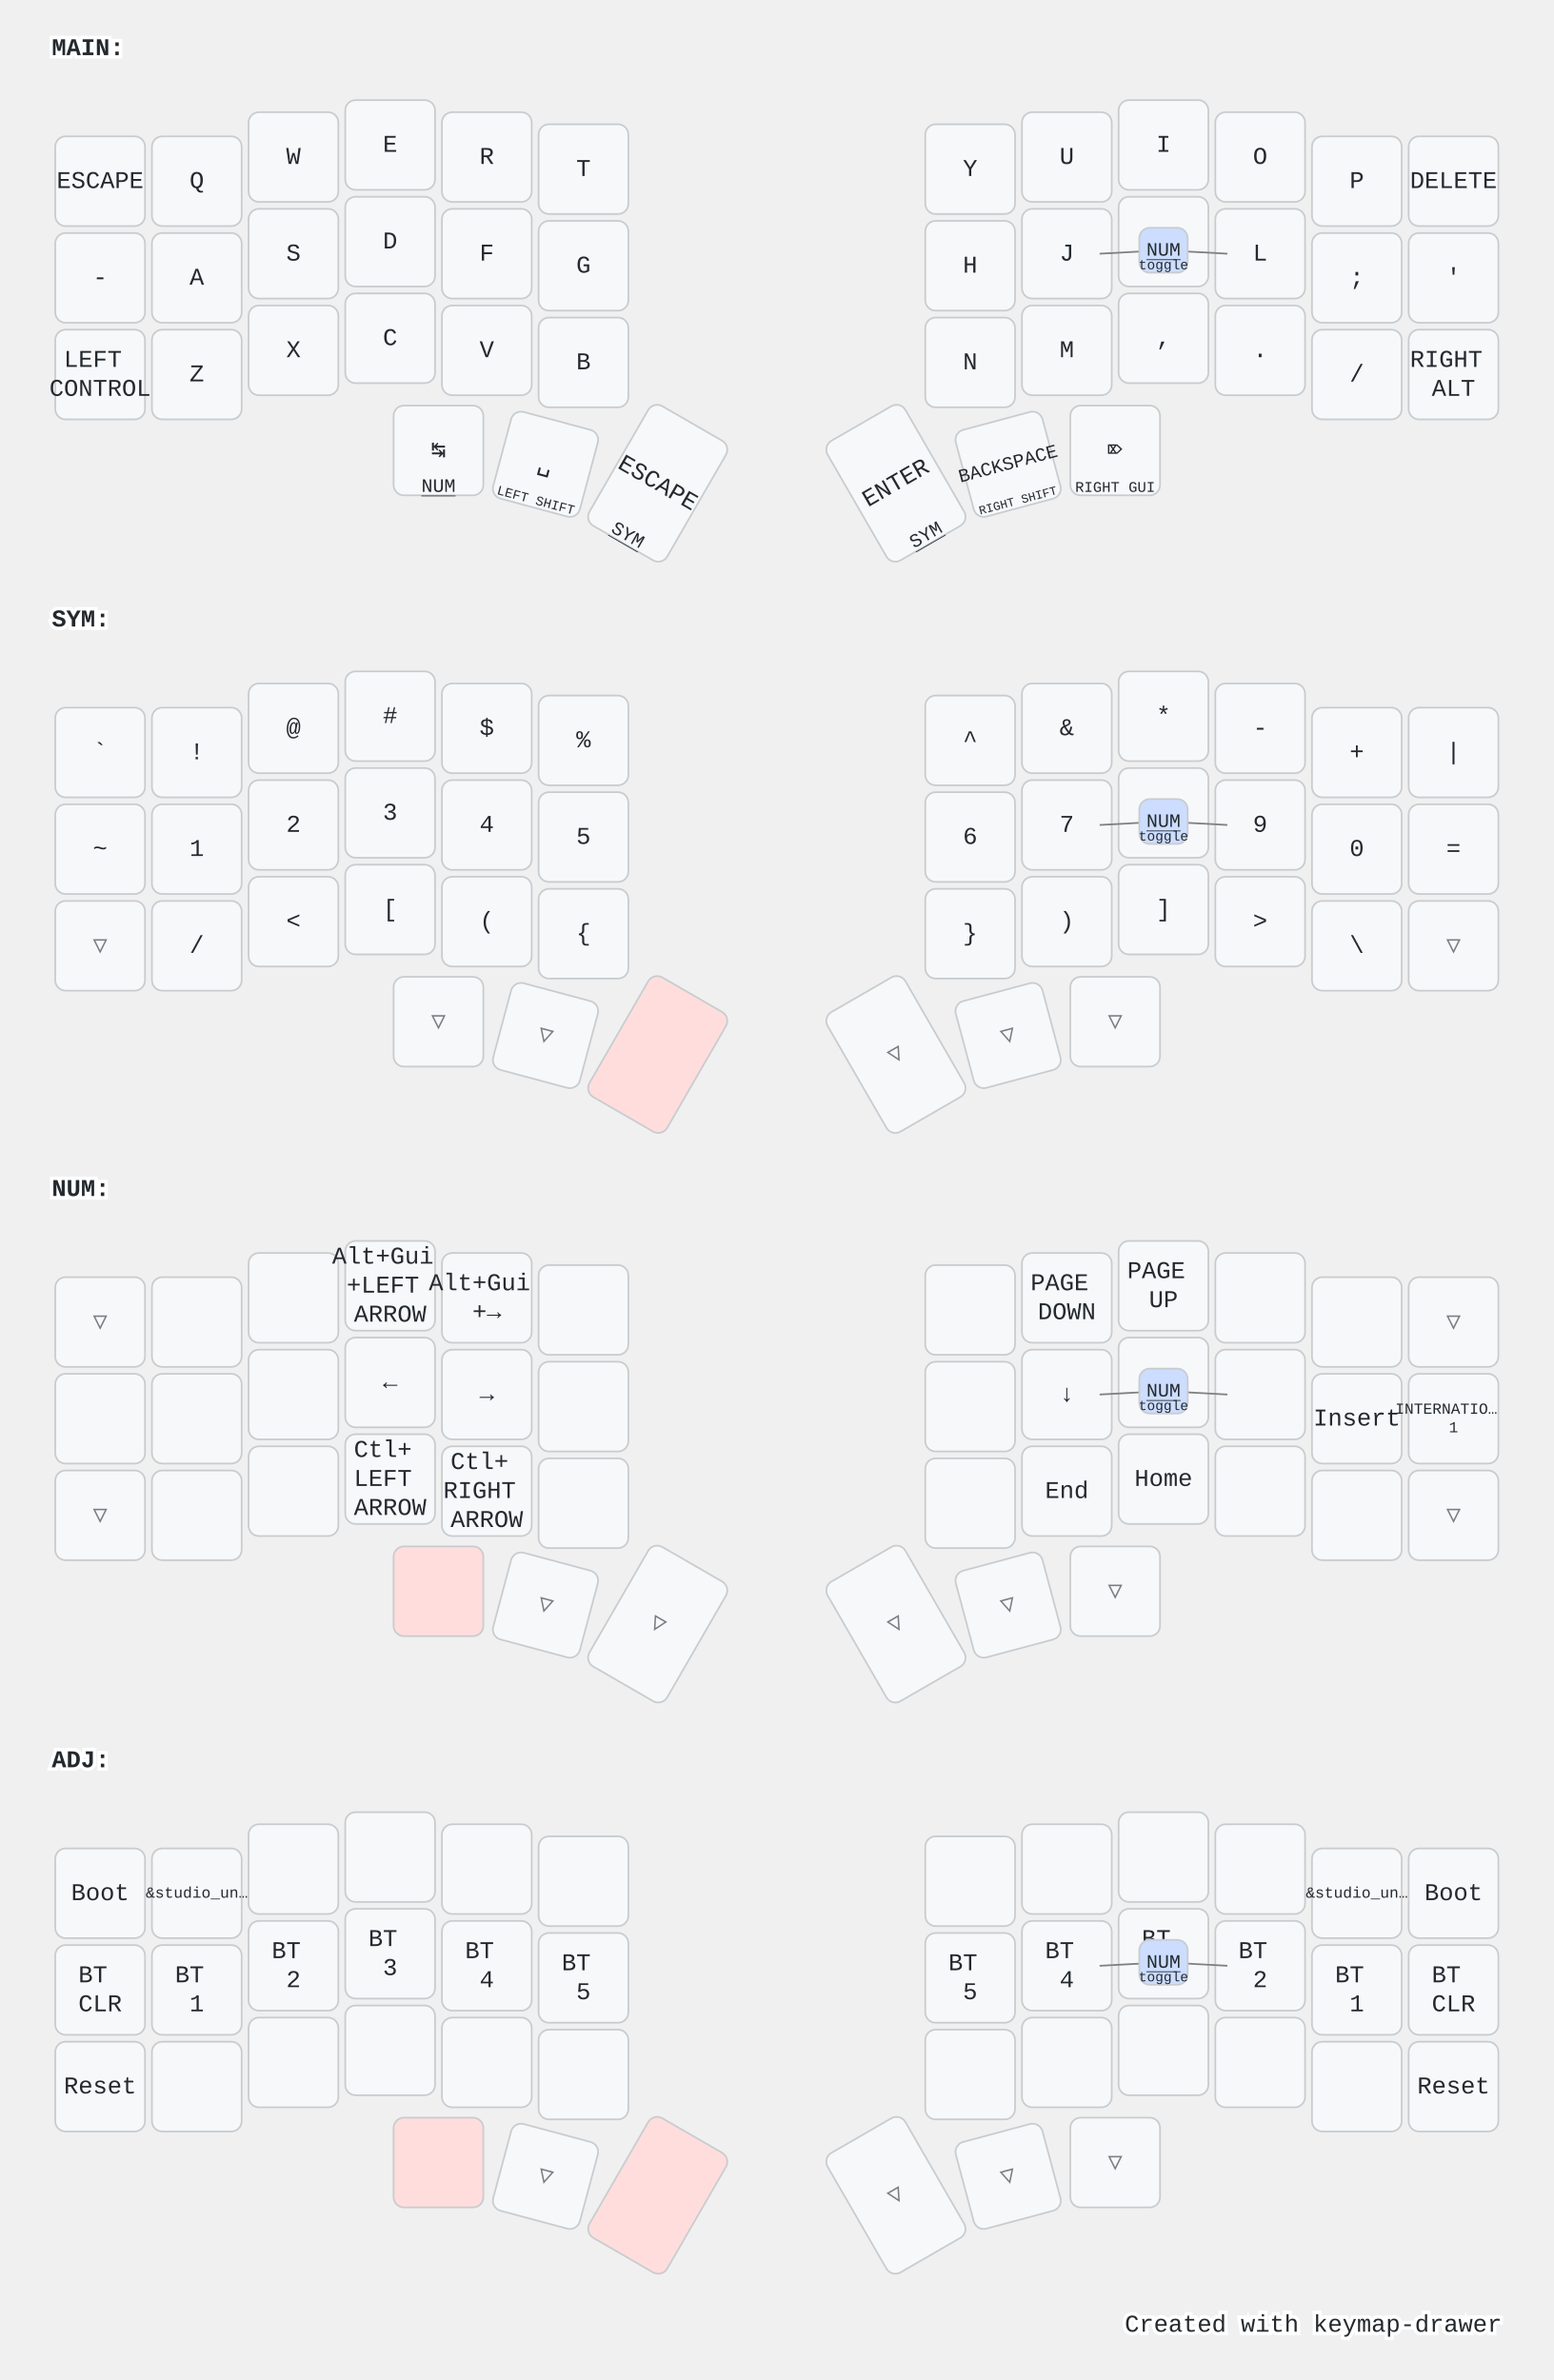
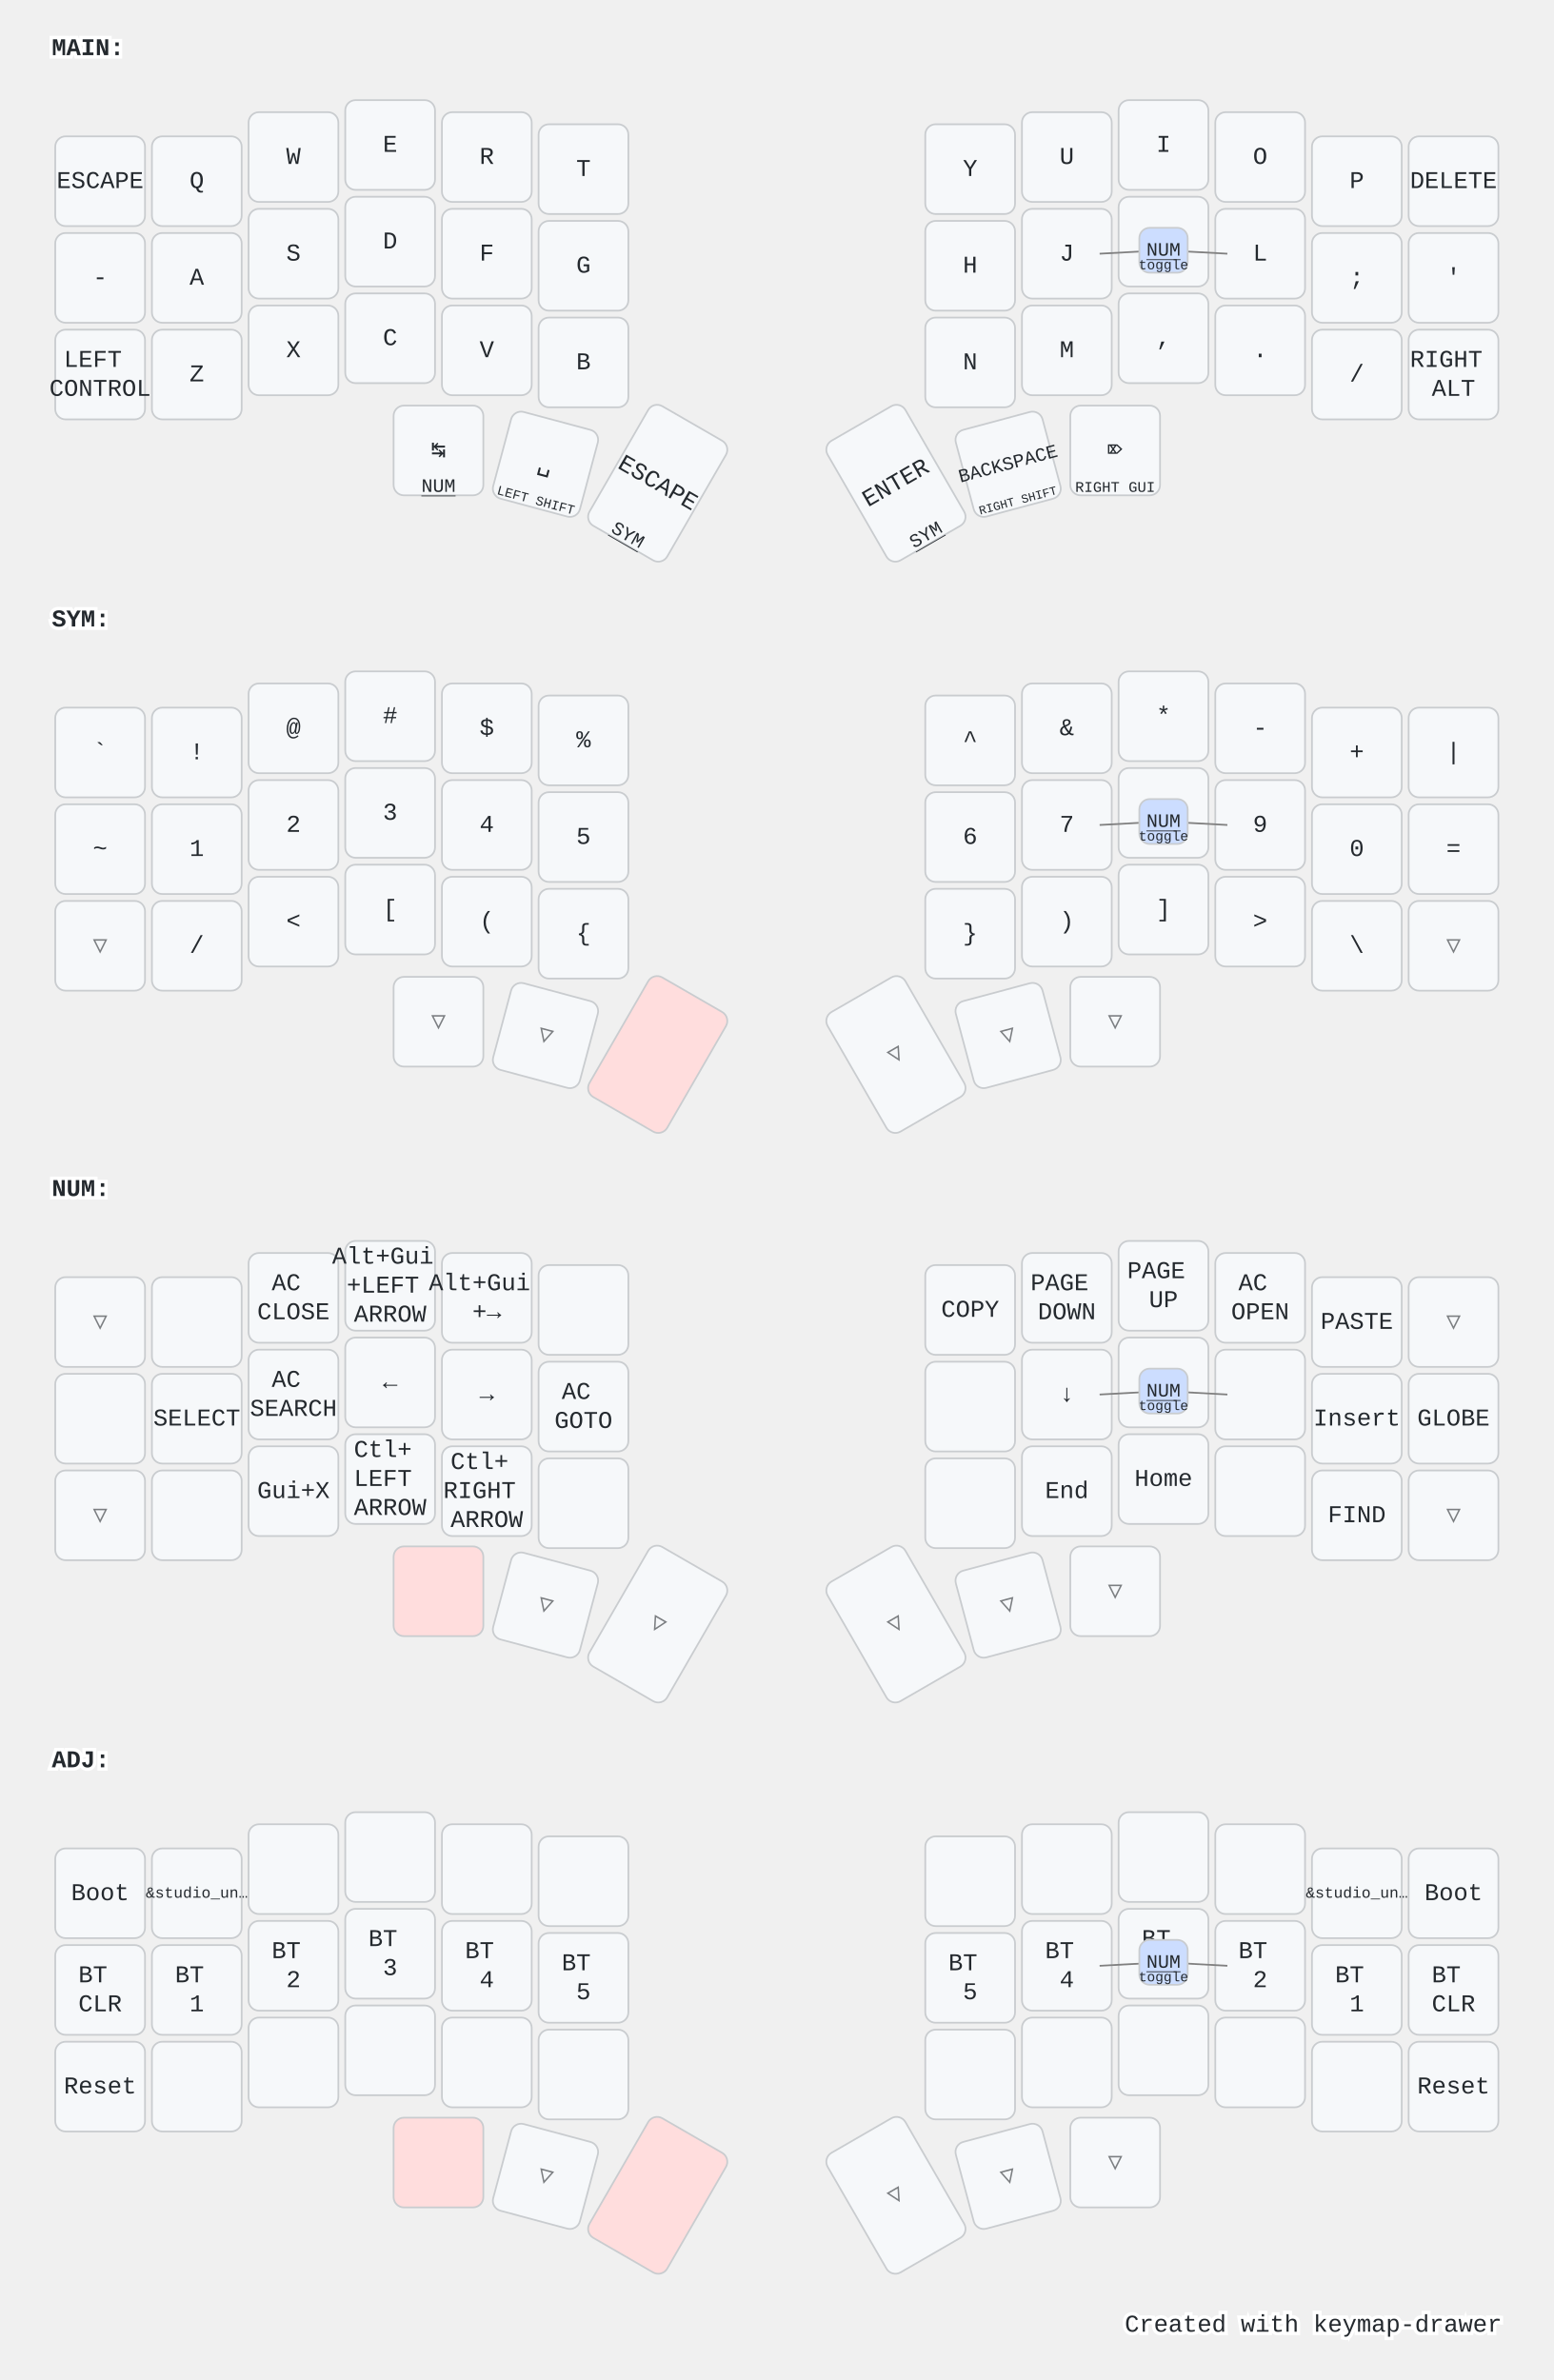
<svg xmlns="http://www.w3.org/2000/svg" width="900" height="1379" viewBox="0 0 900 1379" class="keymap">
  <style>/* inherit to force styles through use tags */
svg path {
    fill: inherit;
}

/* font and background color specifications */
svg.keymap {
    font-family: SFMono-Regular,Consolas,Liberation Mono,Menlo,monospace;
    font-size: 14px;
    font-kerning: normal;
    text-rendering: optimizeLegibility;
    fill: #24292e;
}

/* default key styling */
rect.key {
    fill: #f6f8fa;
}

rect.key, rect.combo {
    stroke: #c9cccf;
    stroke-width: 1;
}

/* default key side styling, only used is draw_key_sides is set */
rect.side {
    filter: brightness(90%);
}

/* color accent for combo boxes */
rect.combo, rect.combo-separate {
    fill: #cdf;
}

/* color accent for held keys */
rect.held, rect.combo.held {
    fill: #fdd;
}

/* color accent for ghost (optional) keys */
rect.ghost, rect.combo.ghost {
    stroke-dasharray: 4, 4;
    stroke-width: 2;
}

text {
    text-anchor: middle;
    dominant-baseline: middle;
}

/* styling for layer labels */
text.label {
    font-weight: bold;
    text-anchor: start;
    stroke: white;
    stroke-width: 4;
    paint-order: stroke;
}

/* styling for optional footer */
text.footer {
    text-anchor: end;
    dominant-baseline: auto;
    stroke: white;
    stroke-width: 4;
    paint-order: stroke;
}

/* styling for combo tap, and key non-tap label text */
text.combo, text.hold, text.shifted, text.left, text.right {
    font-size: 11px;
}

text.hold {
    text-anchor: middle;
    dominant-baseline: auto;
}

text.shifted {
    text-anchor: middle;
    dominant-baseline: hanging;
}

text.left {
    text-anchor: start;
}

text.right {
    text-anchor: end;
}

text.layer-activator {
    text-decoration: underline;
}

/* styling for hold/shifted label text in combo box */
text.combo.hold, text.combo.shifted, text.combo.left, text.combo.right {
    font-size: 8px;
}

/* lighter symbol for transparent keys */
text.trans {
    fill: #7b7e81;
}

/* styling for combo dendrons */
path.combo {
    stroke-width: 1;
    stroke: gray;
    fill: none;
}

/* Start Tabler Icons Cleanup */
/* cannot use height/width with glyphs */
.icon-tabler &gt; path {
    fill: inherit;
    stroke: inherit;
    stroke-width: 2;
}
/* hide tabler's default box */
.icon-tabler &gt; path[stroke="none"][fill="none"] {
    visibility: hidden;
}
/* End Tabler Icons Cleanup */

@media (prefers-color-scheme: dark) {
svg.keymap { fill: #d1d6db; }
rect.key { fill: #3f4750; }
rect.key, rect.combo { stroke: #60666c; }
rect.combo, rect.combo-separate { fill: #1f3d7a; }
rect.held, rect.combo.held { fill: #854747; }
text.label, text.footer { stroke: black; }
text.trans { fill: #7e8184; }
path.combo { stroke: #7f7f7f; }

}</style>
  <g transform="translate(30, 0)" class="layer-MAIN">
    <text x="0" y="28" class="label" id="MAIN">MAIN:</text>
    <g transform="translate(0, 56)">
      <g transform="translate(28, 49)" class="key keypos-0">
        <rect rx="6" ry="6" x="-26" y="-26" width="52" height="52" class="key" />
        <text x="0" y="0" class="key tap">ESCAPE</text>
      </g>
      <g transform="translate(84, 49)" class="key keypos-1">
        <rect rx="6" ry="6" x="-26" y="-26" width="52" height="52" class="key" />
        <text x="0" y="0" class="key tap">Q</text>
      </g>
      <g transform="translate(140, 35)" class="key keypos-2">
        <rect rx="6" ry="6" x="-26" y="-26" width="52" height="52" class="key" />
        <text x="0" y="0" class="key tap">W</text>
      </g>
      <g transform="translate(196, 28)" class="key keypos-3">
        <rect rx="6" ry="6" x="-26" y="-26" width="52" height="52" class="key" />
        <text x="0" y="0" class="key tap">E</text>
      </g>
      <g transform="translate(252, 35)" class="key keypos-4">
        <rect rx="6" ry="6" x="-26" y="-26" width="52" height="52" class="key" />
        <text x="0" y="0" class="key tap">R</text>
      </g>
      <g transform="translate(308, 42)" class="key keypos-5">
        <rect rx="6" ry="6" x="-26" y="-26" width="52" height="52" class="key" />
        <text x="0" y="0" class="key tap">T</text>
      </g>
      <g transform="translate(532, 42)" class="key keypos-6">
        <rect rx="6" ry="6" x="-26" y="-26" width="52" height="52" class="key" />
        <text x="0" y="0" class="key tap">Y</text>
      </g>
      <g transform="translate(588, 35)" class="key keypos-7">
        <rect rx="6" ry="6" x="-26" y="-26" width="52" height="52" class="key" />
        <text x="0" y="0" class="key tap">U</text>
      </g>
      <g transform="translate(644, 28)" class="key keypos-8">
        <rect rx="6" ry="6" x="-26" y="-26" width="52" height="52" class="key" />
        <text x="0" y="0" class="key tap">I</text>
      </g>
      <g transform="translate(700, 35)" class="key keypos-9">
        <rect rx="6" ry="6" x="-26" y="-26" width="52" height="52" class="key" />
        <text x="0" y="0" class="key tap">O</text>
      </g>
      <g transform="translate(756, 49)" class="key keypos-10">
        <rect rx="6" ry="6" x="-26" y="-26" width="52" height="52" class="key" />
        <text x="0" y="0" class="key tap">P</text>
      </g>
      <g transform="translate(812, 49)" class="key keypos-11">
        <rect rx="6" ry="6" x="-26" y="-26" width="52" height="52" class="key" />
        <text x="0" y="0" class="key tap">DELETE</text>
      </g>
      <g transform="translate(28, 105)" class="key keypos-12">
        <rect rx="6" ry="6" x="-26" y="-26" width="52" height="52" class="key" />
        <text x="0" y="0" class="key tap">-</text>
      </g>
      <g transform="translate(84, 105)" class="key keypos-13">
        <rect rx="6" ry="6" x="-26" y="-26" width="52" height="52" class="key" />
        <text x="0" y="0" class="key tap">A</text>
      </g>
      <g transform="translate(140, 91)" class="key keypos-14">
        <rect rx="6" ry="6" x="-26" y="-26" width="52" height="52" class="key" />
        <text x="0" y="0" class="key tap">S</text>
      </g>
      <g transform="translate(196, 84)" class="key keypos-15">
        <rect rx="6" ry="6" x="-26" y="-26" width="52" height="52" class="key" />
        <text x="0" y="0" class="key tap">D</text>
      </g>
      <g transform="translate(252, 91)" class="key keypos-16">
        <rect rx="6" ry="6" x="-26" y="-26" width="52" height="52" class="key" />
        <text x="0" y="0" class="key tap">F</text>
      </g>
      <g transform="translate(308, 98)" class="key keypos-17">
        <rect rx="6" ry="6" x="-26" y="-26" width="52" height="52" class="key" />
        <text x="0" y="0" class="key tap">G</text>
      </g>
      <g transform="translate(532, 98)" class="key keypos-18">
        <rect rx="6" ry="6" x="-26" y="-26" width="52" height="52" class="key" />
        <text x="0" y="0" class="key tap">H</text>
      </g>
      <g transform="translate(588, 91)" class="key keypos-19">
        <rect rx="6" ry="6" x="-26" y="-26" width="52" height="52" class="key" />
        <text x="0" y="0" class="key tap">J</text>
      </g>
      <g transform="translate(644, 84)" class="key keypos-20">
        <rect rx="6" ry="6" x="-26" y="-26" width="52" height="52" class="key" />
        <text x="0" y="0" class="key tap">K</text>
      </g>
      <g transform="translate(700, 91)" class="key keypos-21">
        <rect rx="6" ry="6" x="-26" y="-26" width="52" height="52" class="key" />
        <text x="0" y="0" class="key tap">L</text>
      </g>
      <g transform="translate(756, 105)" class="key keypos-22">
        <rect rx="6" ry="6" x="-26" y="-26" width="52" height="52" class="key" />
        <text x="0" y="0" class="key tap">;</text>
      </g>
      <g transform="translate(812, 105)" class="key keypos-23">
        <rect rx="6" ry="6" x="-26" y="-26" width="52" height="52" class="key" />
        <text x="0" y="0" class="key tap">'</text>
      </g>
      <g transform="translate(28, 161)" class="key keypos-24">
        <rect rx="6" ry="6" x="-26" y="-26" width="52" height="52" class="key" />
        <text x="0" y="0" class="key tap">
          <tspan x="0" dy="-0.6em">LEFT</tspan>
          <tspan x="0" dy="1.2em">CONTROL</tspan>
        </text>
      </g>
      <g transform="translate(84, 161)" class="key keypos-25">
        <rect rx="6" ry="6" x="-26" y="-26" width="52" height="52" class="key" />
        <text x="0" y="0" class="key tap">Z</text>
      </g>
      <g transform="translate(140, 147)" class="key keypos-26">
        <rect rx="6" ry="6" x="-26" y="-26" width="52" height="52" class="key" />
        <text x="0" y="0" class="key tap">X</text>
      </g>
      <g transform="translate(196, 140)" class="key keypos-27">
        <rect rx="6" ry="6" x="-26" y="-26" width="52" height="52" class="key" />
        <text x="0" y="0" class="key tap">C</text>
      </g>
      <g transform="translate(252, 147)" class="key keypos-28">
        <rect rx="6" ry="6" x="-26" y="-26" width="52" height="52" class="key" />
        <text x="0" y="0" class="key tap">V</text>
      </g>
      <g transform="translate(308, 154)" class="key keypos-29">
        <rect rx="6" ry="6" x="-26" y="-26" width="52" height="52" class="key" />
        <text x="0" y="0" class="key tap">B</text>
      </g>
      <g transform="translate(532, 154)" class="key keypos-30">
        <rect rx="6" ry="6" x="-26" y="-26" width="52" height="52" class="key" />
        <text x="0" y="0" class="key tap">N</text>
      </g>
      <g transform="translate(588, 147)" class="key keypos-31">
        <rect rx="6" ry="6" x="-26" y="-26" width="52" height="52" class="key" />
        <text x="0" y="0" class="key tap">M</text>
      </g>
      <g transform="translate(644, 140)" class="key keypos-32">
        <rect rx="6" ry="6" x="-26" y="-26" width="52" height="52" class="key" />
        <text x="0" y="0" class="key tap">,</text>
      </g>
      <g transform="translate(700, 147)" class="key keypos-33">
        <rect rx="6" ry="6" x="-26" y="-26" width="52" height="52" class="key" />
        <text x="0" y="0" class="key tap">.</text>
      </g>
      <g transform="translate(756, 161)" class="key keypos-34">
        <rect rx="6" ry="6" x="-26" y="-26" width="52" height="52" class="key" />
        <text x="0" y="0" class="key tap">/</text>
      </g>
      <g transform="translate(812, 161)" class="key keypos-35">
        <rect rx="6" ry="6" x="-26" y="-26" width="52" height="52" class="key" />
        <text x="0" y="0" class="key tap">
          <tspan x="0" dy="-0.6em">RIGHT</tspan>
          <tspan x="0" dy="1.2em">ALT</tspan>
        </text>
      </g>
      <g transform="translate(224, 205)" class="key keypos-36">
        <rect rx="6" ry="6" x="-26" y="-26" width="52" height="52" class="key" />
        <text x="0" y="0" class="key tap">↹</text>
        <a href="#NUM">
          <text x="0" y="24" class="key hold layer-activator">NUM</text>
        </a>
      </g>
      <g transform="translate(286, 213) rotate(15.0)" class="key keypos-37">
        <rect rx="6" ry="6" x="-26" y="-26" width="52" height="52" class="key" />
        <text x="0" y="0" class="key tap">␣</text>
        <text x="0" y="24" class="key hold">
          <tspan style="font-size: 70%">LEFT SHIFT</tspan>
        </text>
      </g>
      <g transform="translate(351, 224) rotate(30.0)" class="key keypos-38">
        <rect rx="6" ry="6" x="-26" y="-40" width="52" height="80" class="key" />
        <text x="0" y="0" class="key tap">ESCAPE</text>
        <a href="#SYM">
          <text x="0" y="38" class="key hold layer-activator">SYM</text>
        </a>
      </g>
      <g transform="translate(489, 224) rotate(-30.0)" class="key keypos-39">
        <rect rx="6" ry="6" x="-26" y="-40" width="52" height="80" class="key" />
        <text x="0" y="0" class="key tap">ENTER</text>
        <a href="#SYM">
          <text x="0" y="38" class="key hold layer-activator">SYM</text>
        </a>
      </g>
      <g transform="translate(554, 213) rotate(-15.0)" class="key keypos-40">
        <rect rx="6" ry="6" x="-26" y="-26" width="52" height="52" class="key" />
        <text x="0" y="0" class="key tap">
          <tspan style="font-size: 78%">BACKSPACE</tspan>
        </text>
        <text x="0" y="24" class="key hold">
          <tspan style="font-size: 64%">RIGHT SHIFT</tspan>
        </text>
      </g>
      <g transform="translate(616, 205)" class="key keypos-41">
        <rect rx="6" ry="6" x="-26" y="-26" width="52" height="52" class="key" />
        <text x="0" y="0" class="key tap">⌦</text>
        <text x="0" y="24" class="key hold">
          <tspan style="font-size: 78%">RIGHT GUI</tspan>
        </text>
      </g>
      <g class="combo combopos-0">
        <path d="M644,89 l37,2" class="combo" />
        <path d="M644,89 l-37,2" class="combo" />
        <rect rx="6" ry="6" x="630" y="76" width="28" height="26" class="combo" />
        <a href="#NUM">
          <text x="644" y="89" class="combo tap layer-activator">NUM</text>
        </a>
        <text x="644" y="100" class="combo hold">toggle</text>
      </g>
    </g>
  </g>
  <g transform="translate(30, 331)" class="layer-SYM">
    <text x="0" y="28" class="label" id="SYM">SYM:</text>
    <g transform="translate(0, 56)">
      <g transform="translate(28, 49)" class="key keypos-0">
        <rect rx="6" ry="6" x="-26" y="-26" width="52" height="52" class="key" />
        <text x="0" y="0" class="key tap">`</text>
      </g>
      <g transform="translate(84, 49)" class="key keypos-1">
        <rect rx="6" ry="6" x="-26" y="-26" width="52" height="52" class="key" />
        <text x="0" y="0" class="key tap">!</text>
      </g>
      <g transform="translate(140, 35)" class="key keypos-2">
        <rect rx="6" ry="6" x="-26" y="-26" width="52" height="52" class="key" />
        <text x="0" y="0" class="key tap">@</text>
      </g>
      <g transform="translate(196, 28)" class="key keypos-3">
        <rect rx="6" ry="6" x="-26" y="-26" width="52" height="52" class="key" />
        <text x="0" y="0" class="key tap">#</text>
      </g>
      <g transform="translate(252, 35)" class="key keypos-4">
        <rect rx="6" ry="6" x="-26" y="-26" width="52" height="52" class="key" />
        <text x="0" y="0" class="key tap">$</text>
      </g>
      <g transform="translate(308, 42)" class="key keypos-5">
        <rect rx="6" ry="6" x="-26" y="-26" width="52" height="52" class="key" />
        <text x="0" y="0" class="key tap">%</text>
      </g>
      <g transform="translate(532, 42)" class="key keypos-6">
        <rect rx="6" ry="6" x="-26" y="-26" width="52" height="52" class="key" />
        <text x="0" y="0" class="key tap">^</text>
      </g>
      <g transform="translate(588, 35)" class="key keypos-7">
        <rect rx="6" ry="6" x="-26" y="-26" width="52" height="52" class="key" />
        <text x="0" y="0" class="key tap">&amp;</text>
      </g>
      <g transform="translate(644, 28)" class="key keypos-8">
        <rect rx="6" ry="6" x="-26" y="-26" width="52" height="52" class="key" />
        <text x="0" y="0" class="key tap">*</text>
      </g>
      <g transform="translate(700, 35)" class="key keypos-9">
        <rect rx="6" ry="6" x="-26" y="-26" width="52" height="52" class="key" />
        <text x="0" y="0" class="key tap">-</text>
      </g>
      <g transform="translate(756, 49)" class="key keypos-10">
        <rect rx="6" ry="6" x="-26" y="-26" width="52" height="52" class="key" />
        <text x="0" y="0" class="key tap">+</text>
      </g>
      <g transform="translate(812, 49)" class="key keypos-11">
        <rect rx="6" ry="6" x="-26" y="-26" width="52" height="52" class="key" />
        <text x="0" y="0" class="key tap">|</text>
      </g>
      <g transform="translate(28, 105)" class="key keypos-12">
        <rect rx="6" ry="6" x="-26" y="-26" width="52" height="52" class="key" />
        <text x="0" y="0" class="key tap">~</text>
      </g>
      <g transform="translate(84, 105)" class="key keypos-13">
        <rect rx="6" ry="6" x="-26" y="-26" width="52" height="52" class="key" />
        <text x="0" y="0" class="key tap">1</text>
      </g>
      <g transform="translate(140, 91)" class="key keypos-14">
        <rect rx="6" ry="6" x="-26" y="-26" width="52" height="52" class="key" />
        <text x="0" y="0" class="key tap">2</text>
      </g>
      <g transform="translate(196, 84)" class="key keypos-15">
        <rect rx="6" ry="6" x="-26" y="-26" width="52" height="52" class="key" />
        <text x="0" y="0" class="key tap">3</text>
      </g>
      <g transform="translate(252, 91)" class="key keypos-16">
        <rect rx="6" ry="6" x="-26" y="-26" width="52" height="52" class="key" />
        <text x="0" y="0" class="key tap">4</text>
      </g>
      <g transform="translate(308, 98)" class="key keypos-17">
        <rect rx="6" ry="6" x="-26" y="-26" width="52" height="52" class="key" />
        <text x="0" y="0" class="key tap">5</text>
      </g>
      <g transform="translate(532, 98)" class="key keypos-18">
        <rect rx="6" ry="6" x="-26" y="-26" width="52" height="52" class="key" />
        <text x="0" y="0" class="key tap">6</text>
      </g>
      <g transform="translate(588, 91)" class="key keypos-19">
        <rect rx="6" ry="6" x="-26" y="-26" width="52" height="52" class="key" />
        <text x="0" y="0" class="key tap">7</text>
      </g>
      <g transform="translate(644, 84)" class="key keypos-20">
        <rect rx="6" ry="6" x="-26" y="-26" width="52" height="52" class="key" />
        <text x="0" y="0" class="key tap">8</text>
      </g>
      <g transform="translate(700, 91)" class="key keypos-21">
        <rect rx="6" ry="6" x="-26" y="-26" width="52" height="52" class="key" />
        <text x="0" y="0" class="key tap">9</text>
      </g>
      <g transform="translate(756, 105)" class="key keypos-22">
        <rect rx="6" ry="6" x="-26" y="-26" width="52" height="52" class="key" />
        <text x="0" y="0" class="key tap">0</text>
      </g>
      <g transform="translate(812, 105)" class="key keypos-23">
        <rect rx="6" ry="6" x="-26" y="-26" width="52" height="52" class="key" />
        <text x="0" y="0" class="key tap">=</text>
      </g>
      <g transform="translate(28, 161)" class="key trans keypos-24">
        <rect rx="6" ry="6" x="-26" y="-26" width="52" height="52" class="key trans" />
        <text x="0" y="0" class="key trans tap">▽</text>
      </g>
      <g transform="translate(84, 161)" class="key keypos-25">
        <rect rx="6" ry="6" x="-26" y="-26" width="52" height="52" class="key" />
        <text x="0" y="0" class="key tap">/</text>
      </g>
      <g transform="translate(140, 147)" class="key keypos-26">
        <rect rx="6" ry="6" x="-26" y="-26" width="52" height="52" class="key" />
        <text x="0" y="0" class="key tap">&lt;</text>
      </g>
      <g transform="translate(196, 140)" class="key keypos-27">
        <rect rx="6" ry="6" x="-26" y="-26" width="52" height="52" class="key" />
        <text x="0" y="0" class="key tap">[</text>
      </g>
      <g transform="translate(252, 147)" class="key keypos-28">
        <rect rx="6" ry="6" x="-26" y="-26" width="52" height="52" class="key" />
        <text x="0" y="0" class="key tap">(</text>
      </g>
      <g transform="translate(308, 154)" class="key keypos-29">
        <rect rx="6" ry="6" x="-26" y="-26" width="52" height="52" class="key" />
        <text x="0" y="0" class="key tap">{</text>
      </g>
      <g transform="translate(532, 154)" class="key keypos-30">
        <rect rx="6" ry="6" x="-26" y="-26" width="52" height="52" class="key" />
        <text x="0" y="0" class="key tap">}</text>
      </g>
      <g transform="translate(588, 147)" class="key keypos-31">
        <rect rx="6" ry="6" x="-26" y="-26" width="52" height="52" class="key" />
        <text x="0" y="0" class="key tap">)</text>
      </g>
      <g transform="translate(644, 140)" class="key keypos-32">
        <rect rx="6" ry="6" x="-26" y="-26" width="52" height="52" class="key" />
        <text x="0" y="0" class="key tap">]</text>
      </g>
      <g transform="translate(700, 147)" class="key keypos-33">
        <rect rx="6" ry="6" x="-26" y="-26" width="52" height="52" class="key" />
        <text x="0" y="0" class="key tap">&gt;</text>
      </g>
      <g transform="translate(756, 161)" class="key keypos-34">
        <rect rx="6" ry="6" x="-26" y="-26" width="52" height="52" class="key" />
        <text x="0" y="0" class="key tap">\</text>
      </g>
      <g transform="translate(812, 161)" class="key trans keypos-35">
        <rect rx="6" ry="6" x="-26" y="-26" width="52" height="52" class="key trans" />
        <text x="0" y="0" class="key trans tap">▽</text>
      </g>
      <g transform="translate(224, 205)" class="key trans keypos-36">
        <rect rx="6" ry="6" x="-26" y="-26" width="52" height="52" class="key trans" />
        <text x="0" y="0" class="key trans tap">▽</text>
      </g>
      <g transform="translate(286, 213) rotate(15.0)" class="key trans keypos-37">
        <rect rx="6" ry="6" x="-26" y="-26" width="52" height="52" class="key trans" />
        <text x="0" y="0" class="key trans tap">▽</text>
      </g>
      <g transform="translate(351, 224) rotate(30.0)" class="key held keypos-38">
        <rect rx="6" ry="6" x="-26" y="-40" width="52" height="80" class="key held" />
      </g>
      <g transform="translate(489, 224) rotate(-30.0)" class="key trans keypos-39">
        <rect rx="6" ry="6" x="-26" y="-40" width="52" height="80" class="key trans" />
        <text x="0" y="0" class="key trans tap">▽</text>
      </g>
      <g transform="translate(554, 213) rotate(-15.0)" class="key trans keypos-40">
        <rect rx="6" ry="6" x="-26" y="-26" width="52" height="52" class="key trans" />
        <text x="0" y="0" class="key trans tap">▽</text>
      </g>
      <g transform="translate(616, 205)" class="key trans keypos-41">
        <rect rx="6" ry="6" x="-26" y="-26" width="52" height="52" class="key trans" />
        <text x="0" y="0" class="key trans tap">▽</text>
      </g>
      <g class="combo combopos-0">
        <path d="M644,89 l37,2" class="combo" />
        <path d="M644,89 l-37,2" class="combo" />
        <rect rx="6" ry="6" x="630" y="76" width="28" height="26" class="combo" />
        <a href="#NUM">
          <text x="644" y="89" class="combo tap layer-activator">NUM</text>
        </a>
        <text x="644" y="100" class="combo hold">toggle</text>
      </g>
    </g>
  </g>
  <g transform="translate(30, 661)" class="layer-NUM">
    <text x="0" y="28" class="label" id="NUM">NUM:</text>
    <g transform="translate(0, 56)">
      <g transform="translate(28, 49)" class="key trans keypos-0">
        <rect rx="6" ry="6" x="-26" y="-26" width="52" height="52" class="key trans" />
        <text x="0" y="0" class="key trans tap">▽</text>
      </g>
      <g transform="translate(84, 49)" class="key keypos-1">
        <rect rx="6" ry="6" x="-26" y="-26" width="52" height="52" class="key" />
      </g>
      <g transform="translate(140, 35)" class="key keypos-2">
        <rect rx="6" ry="6" x="-26" y="-26" width="52" height="52" class="key" />
+         <text x="0" y="0" class="key tap">
+           <tspan x="0" dy="-0.6em">AC</tspan>
+           <tspan x="0" dy="1.2em">CLOSE</tspan>
+         </text>
      </g>
      <g transform="translate(196, 28)" class="key keypos-3">
        <rect rx="6" ry="6" x="-26" y="-26" width="52" height="52" class="key" />
        <text x="0" y="0" class="key tap">
          <tspan x="0" dy="-1.2em">Alt+Gui</tspan>
          <tspan x="0" dy="1.2em">+LEFT</tspan>
          <tspan x="0" dy="1.2em">ARROW</tspan>
        </text>
      </g>
      <g transform="translate(252, 35)" class="key keypos-4">
        <rect rx="6" ry="6" x="-26" y="-26" width="52" height="52" class="key" />
        <text x="0" y="0" class="key tap">
          <tspan x="0" dy="-0.6em">Alt+Gui</tspan>
          <tspan x="0" dy="1.2em">+→</tspan>
        </text>
      </g>
      <g transform="translate(308, 42)" class="key keypos-5">
        <rect rx="6" ry="6" x="-26" y="-26" width="52" height="52" class="key" />
      </g>
      <g transform="translate(532, 42)" class="key keypos-6">
        <rect rx="6" ry="6" x="-26" y="-26" width="52" height="52" class="key" />
+         <text x="0" y="0" class="key tap">COPY</text>
      </g>
      <g transform="translate(588, 35)" class="key keypos-7">
        <rect rx="6" ry="6" x="-26" y="-26" width="52" height="52" class="key" />
        <text x="0" y="0" class="key tap">
          <tspan x="0" dy="-0.6em">PAGE</tspan>
          <tspan x="0" dy="1.2em">DOWN</tspan>
        </text>
      </g>
      <g transform="translate(644, 28)" class="key keypos-8">
        <rect rx="6" ry="6" x="-26" y="-26" width="52" height="52" class="key" />
        <text x="0" y="0" class="key tap">
          <tspan x="0" dy="-0.6em">PAGE</tspan>
          <tspan x="0" dy="1.2em">UP</tspan>
        </text>
      </g>
      <g transform="translate(700, 35)" class="key keypos-9">
        <rect rx="6" ry="6" x="-26" y="-26" width="52" height="52" class="key" />
+         <text x="0" y="0" class="key tap">
+           <tspan x="0" dy="-0.6em">AC</tspan>
+           <tspan x="0" dy="1.2em">OPEN</tspan>
+         </text>
      </g>
      <g transform="translate(756, 49)" class="key keypos-10">
        <rect rx="6" ry="6" x="-26" y="-26" width="52" height="52" class="key" />
+         <text x="0" y="0" class="key tap">PASTE</text>
      </g>
      <g transform="translate(812, 49)" class="key trans keypos-11">
        <rect rx="6" ry="6" x="-26" y="-26" width="52" height="52" class="key trans" />
        <text x="0" y="0" class="key trans tap">▽</text>
      </g>
      <g transform="translate(28, 105)" class="key keypos-12">
        <rect rx="6" ry="6" x="-26" y="-26" width="52" height="52" class="key" />
      </g>
      <g transform="translate(84, 105)" class="key keypos-13">
        <rect rx="6" ry="6" x="-26" y="-26" width="52" height="52" class="key" />
+         <text x="0" y="0" class="key tap">SELECT</text>
      </g>
      <g transform="translate(140, 91)" class="key keypos-14">
        <rect rx="6" ry="6" x="-26" y="-26" width="52" height="52" class="key" />
+         <text x="0" y="0" class="key tap">
+           <tspan x="0" dy="-0.6em">AC</tspan>
+           <tspan x="0" dy="1.2em">SEARCH</tspan>
+         </text>
      </g>
      <g transform="translate(196, 84)" class="key keypos-15">
        <rect rx="6" ry="6" x="-26" y="-26" width="52" height="52" class="key" />
        <text x="0" y="0" class="key tap">←</text>
      </g>
      <g transform="translate(252, 91)" class="key keypos-16">
        <rect rx="6" ry="6" x="-26" y="-26" width="52" height="52" class="key" />
        <text x="0" y="0" class="key tap">→</text>
      </g>
      <g transform="translate(308, 98)" class="key keypos-17">
        <rect rx="6" ry="6" x="-26" y="-26" width="52" height="52" class="key" />
+         <text x="0" y="0" class="key tap">
+           <tspan x="0" dy="-0.6em">AC</tspan>
+           <tspan x="0" dy="1.2em">GOTO</tspan>
+         </text>
      </g>
      <g transform="translate(532, 98)" class="key keypos-18">
        <rect rx="6" ry="6" x="-26" y="-26" width="52" height="52" class="key" />
      </g>
      <g transform="translate(588, 91)" class="key keypos-19">
        <rect rx="6" ry="6" x="-26" y="-26" width="52" height="52" class="key" />
        <text x="0" y="0" class="key tap">↓</text>
      </g>
      <g transform="translate(644, 84)" class="key keypos-20">
        <rect rx="6" ry="6" x="-26" y="-26" width="52" height="52" class="key" />
        <text x="0" y="0" class="key tap">↑</text>
      </g>
      <g transform="translate(700, 91)" class="key keypos-21">
        <rect rx="6" ry="6" x="-26" y="-26" width="52" height="52" class="key" />
      </g>
      <g transform="translate(756, 105)" class="key keypos-22">
        <rect rx="6" ry="6" x="-26" y="-26" width="52" height="52" class="key" />
        <text x="0" y="0" class="key tap">Insert</text>
      </g>
      <g transform="translate(812, 105)" class="key keypos-23">
        <rect rx="6" ry="6" x="-26" y="-26" width="52" height="52" class="key" />
-         <text x="0" y="0" class="key tap">
-           <tspan x="0" dy="-0.6em" style="font-size: 64%">INTERNATIO…</tspan>
-           <tspan x="0" dy="1.2em" style="font-size: 64%">1</tspan>
-         </text>
+         <text x="0" y="0" class="key tap">GLOBE</text>
      </g>
      <g transform="translate(28, 161)" class="key trans keypos-24">
        <rect rx="6" ry="6" x="-26" y="-26" width="52" height="52" class="key trans" />
        <text x="0" y="0" class="key trans tap">▽</text>
      </g>
      <g transform="translate(84, 161)" class="key keypos-25">
        <rect rx="6" ry="6" x="-26" y="-26" width="52" height="52" class="key" />
      </g>
      <g transform="translate(140, 147)" class="key keypos-26">
        <rect rx="6" ry="6" x="-26" y="-26" width="52" height="52" class="key" />
+         <text x="0" y="0" class="key tap">Gui+X</text>
      </g>
      <g transform="translate(196, 140)" class="key keypos-27">
        <rect rx="6" ry="6" x="-26" y="-26" width="52" height="52" class="key" />
        <text x="0" y="0" class="key tap">
          <tspan x="0" dy="-1.2em">Ctl+</tspan>
          <tspan x="0" dy="1.2em">LEFT</tspan>
          <tspan x="0" dy="1.2em">ARROW</tspan>
        </text>
      </g>
      <g transform="translate(252, 147)" class="key keypos-28">
        <rect rx="6" ry="6" x="-26" y="-26" width="52" height="52" class="key" />
        <text x="0" y="0" class="key tap">
          <tspan x="0" dy="-1.2em">Ctl+</tspan>
          <tspan x="0" dy="1.2em">RIGHT</tspan>
          <tspan x="0" dy="1.2em">ARROW</tspan>
        </text>
      </g>
      <g transform="translate(308, 154)" class="key keypos-29">
        <rect rx="6" ry="6" x="-26" y="-26" width="52" height="52" class="key" />
      </g>
      <g transform="translate(532, 154)" class="key keypos-30">
        <rect rx="6" ry="6" x="-26" y="-26" width="52" height="52" class="key" />
      </g>
      <g transform="translate(588, 147)" class="key keypos-31">
        <rect rx="6" ry="6" x="-26" y="-26" width="52" height="52" class="key" />
        <text x="0" y="0" class="key tap">End</text>
      </g>
      <g transform="translate(644, 140)" class="key keypos-32">
        <rect rx="6" ry="6" x="-26" y="-26" width="52" height="52" class="key" />
        <text x="0" y="0" class="key tap">Home</text>
      </g>
      <g transform="translate(700, 147)" class="key keypos-33">
        <rect rx="6" ry="6" x="-26" y="-26" width="52" height="52" class="key" />
      </g>
      <g transform="translate(756, 161)" class="key keypos-34">
        <rect rx="6" ry="6" x="-26" y="-26" width="52" height="52" class="key" />
+         <text x="0" y="0" class="key tap">FIND</text>
      </g>
      <g transform="translate(812, 161)" class="key trans keypos-35">
        <rect rx="6" ry="6" x="-26" y="-26" width="52" height="52" class="key trans" />
        <text x="0" y="0" class="key trans tap">▽</text>
      </g>
      <g transform="translate(224, 205)" class="key held keypos-36">
        <rect rx="6" ry="6" x="-26" y="-26" width="52" height="52" class="key held" />
      </g>
      <g transform="translate(286, 213) rotate(15.0)" class="key trans keypos-37">
        <rect rx="6" ry="6" x="-26" y="-26" width="52" height="52" class="key trans" />
        <text x="0" y="0" class="key trans tap">▽</text>
      </g>
      <g transform="translate(351, 224) rotate(30.0)" class="key trans keypos-38">
        <rect rx="6" ry="6" x="-26" y="-40" width="52" height="80" class="key trans" />
        <text x="0" y="0" class="key trans tap">▽</text>
      </g>
      <g transform="translate(489, 224) rotate(-30.0)" class="key trans keypos-39">
        <rect rx="6" ry="6" x="-26" y="-40" width="52" height="80" class="key trans" />
        <text x="0" y="0" class="key trans tap">▽</text>
      </g>
      <g transform="translate(554, 213) rotate(-15.0)" class="key trans keypos-40">
        <rect rx="6" ry="6" x="-26" y="-26" width="52" height="52" class="key trans" />
        <text x="0" y="0" class="key trans tap">▽</text>
      </g>
      <g transform="translate(616, 205)" class="key trans keypos-41">
        <rect rx="6" ry="6" x="-26" y="-26" width="52" height="52" class="key trans" />
        <text x="0" y="0" class="key trans tap">▽</text>
      </g>
      <g class="combo combopos-0">
        <path d="M644,89 l37,2" class="combo" />
        <path d="M644,89 l-37,2" class="combo" />
        <rect rx="6" ry="6" x="630" y="76" width="28" height="26" class="combo" />
        <a href="#NUM">
          <text x="644" y="89" class="combo tap layer-activator">NUM</text>
        </a>
        <text x="644" y="100" class="combo hold">toggle</text>
      </g>
    </g>
  </g>
  <g transform="translate(30, 992)" class="layer-ADJ">
    <text x="0" y="28" class="label" id="ADJ">ADJ:</text>
    <g transform="translate(0, 56)">
      <g transform="translate(28, 49)" class="key keypos-0">
        <rect rx="6" ry="6" x="-26" y="-26" width="52" height="52" class="key" />
        <text x="0" y="0" class="key tap">Boot</text>
      </g>
      <g transform="translate(84, 49)" class="key keypos-1">
        <rect rx="6" ry="6" x="-26" y="-26" width="52" height="52" class="key" />
        <text x="0" y="0" class="key tap">
          <tspan style="font-size: 64%">&amp;studio_un…</tspan>
        </text>
      </g>
      <g transform="translate(140, 35)" class="key keypos-2">
        <rect rx="6" ry="6" x="-26" y="-26" width="52" height="52" class="key" />
      </g>
      <g transform="translate(196, 28)" class="key keypos-3">
        <rect rx="6" ry="6" x="-26" y="-26" width="52" height="52" class="key" />
      </g>
      <g transform="translate(252, 35)" class="key keypos-4">
        <rect rx="6" ry="6" x="-26" y="-26" width="52" height="52" class="key" />
      </g>
      <g transform="translate(308, 42)" class="key keypos-5">
        <rect rx="6" ry="6" x="-26" y="-26" width="52" height="52" class="key" />
      </g>
      <g transform="translate(532, 42)" class="key keypos-6">
        <rect rx="6" ry="6" x="-26" y="-26" width="52" height="52" class="key" />
      </g>
      <g transform="translate(588, 35)" class="key keypos-7">
        <rect rx="6" ry="6" x="-26" y="-26" width="52" height="52" class="key" />
      </g>
      <g transform="translate(644, 28)" class="key keypos-8">
        <rect rx="6" ry="6" x="-26" y="-26" width="52" height="52" class="key" />
      </g>
      <g transform="translate(700, 35)" class="key keypos-9">
        <rect rx="6" ry="6" x="-26" y="-26" width="52" height="52" class="key" />
      </g>
      <g transform="translate(756, 49)" class="key keypos-10">
        <rect rx="6" ry="6" x="-26" y="-26" width="52" height="52" class="key" />
        <text x="0" y="0" class="key tap">
          <tspan style="font-size: 64%">&amp;studio_un…</tspan>
        </text>
      </g>
      <g transform="translate(812, 49)" class="key keypos-11">
        <rect rx="6" ry="6" x="-26" y="-26" width="52" height="52" class="key" />
        <text x="0" y="0" class="key tap">Boot</text>
      </g>
      <g transform="translate(28, 105)" class="key keypos-12">
        <rect rx="6" ry="6" x="-26" y="-26" width="52" height="52" class="key" />
        <text x="0" y="0" class="key tap">
          <tspan x="0" dy="-0.6em">BT</tspan>
          <tspan x="0" dy="1.2em">CLR</tspan>
        </text>
      </g>
      <g transform="translate(84, 105)" class="key keypos-13">
        <rect rx="6" ry="6" x="-26" y="-26" width="52" height="52" class="key" />
        <text x="0" y="0" class="key tap">
          <tspan x="0" dy="-0.6em">BT</tspan>
          <tspan x="0" dy="1.2em">1</tspan>
        </text>
      </g>
      <g transform="translate(140, 91)" class="key keypos-14">
        <rect rx="6" ry="6" x="-26" y="-26" width="52" height="52" class="key" />
        <text x="0" y="0" class="key tap">
          <tspan x="0" dy="-0.6em">BT</tspan>
          <tspan x="0" dy="1.2em">2</tspan>
        </text>
      </g>
      <g transform="translate(196, 84)" class="key keypos-15">
        <rect rx="6" ry="6" x="-26" y="-26" width="52" height="52" class="key" />
        <text x="0" y="0" class="key tap">
          <tspan x="0" dy="-0.6em">BT</tspan>
          <tspan x="0" dy="1.2em">3</tspan>
        </text>
      </g>
      <g transform="translate(252, 91)" class="key keypos-16">
        <rect rx="6" ry="6" x="-26" y="-26" width="52" height="52" class="key" />
        <text x="0" y="0" class="key tap">
          <tspan x="0" dy="-0.6em">BT</tspan>
          <tspan x="0" dy="1.2em">4</tspan>
        </text>
      </g>
      <g transform="translate(308, 98)" class="key keypos-17">
        <rect rx="6" ry="6" x="-26" y="-26" width="52" height="52" class="key" />
        <text x="0" y="0" class="key tap">
          <tspan x="0" dy="-0.6em">BT</tspan>
          <tspan x="0" dy="1.2em">5</tspan>
        </text>
      </g>
      <g transform="translate(532, 98)" class="key keypos-18">
        <rect rx="6" ry="6" x="-26" y="-26" width="52" height="52" class="key" />
        <text x="0" y="0" class="key tap">
          <tspan x="0" dy="-0.6em">BT</tspan>
          <tspan x="0" dy="1.2em">5</tspan>
        </text>
      </g>
      <g transform="translate(588, 91)" class="key keypos-19">
        <rect rx="6" ry="6" x="-26" y="-26" width="52" height="52" class="key" />
        <text x="0" y="0" class="key tap">
          <tspan x="0" dy="-0.6em">BT</tspan>
          <tspan x="0" dy="1.2em">4</tspan>
        </text>
      </g>
      <g transform="translate(644, 84)" class="key keypos-20">
        <rect rx="6" ry="6" x="-26" y="-26" width="52" height="52" class="key" />
        <text x="0" y="0" class="key tap">
          <tspan x="0" dy="-0.6em">BT</tspan>
          <tspan x="0" dy="1.2em">3</tspan>
        </text>
      </g>
      <g transform="translate(700, 91)" class="key keypos-21">
        <rect rx="6" ry="6" x="-26" y="-26" width="52" height="52" class="key" />
        <text x="0" y="0" class="key tap">
          <tspan x="0" dy="-0.6em">BT</tspan>
          <tspan x="0" dy="1.2em">2</tspan>
        </text>
      </g>
      <g transform="translate(756, 105)" class="key keypos-22">
        <rect rx="6" ry="6" x="-26" y="-26" width="52" height="52" class="key" />
        <text x="0" y="0" class="key tap">
          <tspan x="0" dy="-0.6em">BT</tspan>
          <tspan x="0" dy="1.2em">1</tspan>
        </text>
      </g>
      <g transform="translate(812, 105)" class="key keypos-23">
        <rect rx="6" ry="6" x="-26" y="-26" width="52" height="52" class="key" />
        <text x="0" y="0" class="key tap">
          <tspan x="0" dy="-0.6em">BT</tspan>
          <tspan x="0" dy="1.2em">CLR</tspan>
        </text>
      </g>
      <g transform="translate(28, 161)" class="key keypos-24">
        <rect rx="6" ry="6" x="-26" y="-26" width="52" height="52" class="key" />
        <text x="0" y="0" class="key tap">Reset</text>
      </g>
      <g transform="translate(84, 161)" class="key keypos-25">
        <rect rx="6" ry="6" x="-26" y="-26" width="52" height="52" class="key" />
      </g>
      <g transform="translate(140, 147)" class="key keypos-26">
        <rect rx="6" ry="6" x="-26" y="-26" width="52" height="52" class="key" />
      </g>
      <g transform="translate(196, 140)" class="key keypos-27">
        <rect rx="6" ry="6" x="-26" y="-26" width="52" height="52" class="key" />
      </g>
      <g transform="translate(252, 147)" class="key keypos-28">
        <rect rx="6" ry="6" x="-26" y="-26" width="52" height="52" class="key" />
      </g>
      <g transform="translate(308, 154)" class="key keypos-29">
        <rect rx="6" ry="6" x="-26" y="-26" width="52" height="52" class="key" />
      </g>
      <g transform="translate(532, 154)" class="key keypos-30">
        <rect rx="6" ry="6" x="-26" y="-26" width="52" height="52" class="key" />
      </g>
      <g transform="translate(588, 147)" class="key keypos-31">
        <rect rx="6" ry="6" x="-26" y="-26" width="52" height="52" class="key" />
      </g>
      <g transform="translate(644, 140)" class="key keypos-32">
        <rect rx="6" ry="6" x="-26" y="-26" width="52" height="52" class="key" />
      </g>
      <g transform="translate(700, 147)" class="key keypos-33">
        <rect rx="6" ry="6" x="-26" y="-26" width="52" height="52" class="key" />
      </g>
      <g transform="translate(756, 161)" class="key keypos-34">
        <rect rx="6" ry="6" x="-26" y="-26" width="52" height="52" class="key" />
      </g>
      <g transform="translate(812, 161)" class="key keypos-35">
        <rect rx="6" ry="6" x="-26" y="-26" width="52" height="52" class="key" />
        <text x="0" y="0" class="key tap">Reset</text>
      </g>
      <g transform="translate(224, 205)" class="key held keypos-36">
        <rect rx="6" ry="6" x="-26" y="-26" width="52" height="52" class="key held" />
      </g>
      <g transform="translate(286, 213) rotate(15.0)" class="key trans keypos-37">
        <rect rx="6" ry="6" x="-26" y="-26" width="52" height="52" class="key trans" />
        <text x="0" y="0" class="key trans tap">▽</text>
      </g>
      <g transform="translate(351, 224) rotate(30.0)" class="key held keypos-38">
        <rect rx="6" ry="6" x="-26" y="-40" width="52" height="80" class="key held" />
      </g>
      <g transform="translate(489, 224) rotate(-30.0)" class="key trans keypos-39">
        <rect rx="6" ry="6" x="-26" y="-40" width="52" height="80" class="key trans" />
        <text x="0" y="0" class="key trans tap">▽</text>
      </g>
      <g transform="translate(554, 213) rotate(-15.0)" class="key trans keypos-40">
        <rect rx="6" ry="6" x="-26" y="-26" width="52" height="52" class="key trans" />
        <text x="0" y="0" class="key trans tap">▽</text>
      </g>
      <g transform="translate(616, 205)" class="key trans keypos-41">
        <rect rx="6" ry="6" x="-26" y="-26" width="52" height="52" class="key trans" />
        <text x="0" y="0" class="key trans tap">▽</text>
      </g>
      <g class="combo combopos-0">
        <path d="M644,89 l37,2" class="combo" />
        <path d="M644,89 l-37,2" class="combo" />
        <rect rx="6" ry="6" x="630" y="76" width="28" height="26" class="combo" />
        <a href="#NUM">
          <text x="644" y="89" class="combo tap layer-activator">NUM</text>
        </a>
        <text x="644" y="100" class="combo hold">toggle</text>
      </g>
    </g>
  </g>
  <text x="870.0" y="1351.0" class="footer">Created with <a href="https://github.com/caksoylar/keymap-drawer">keymap-drawer</a>
  </text>
</svg>
